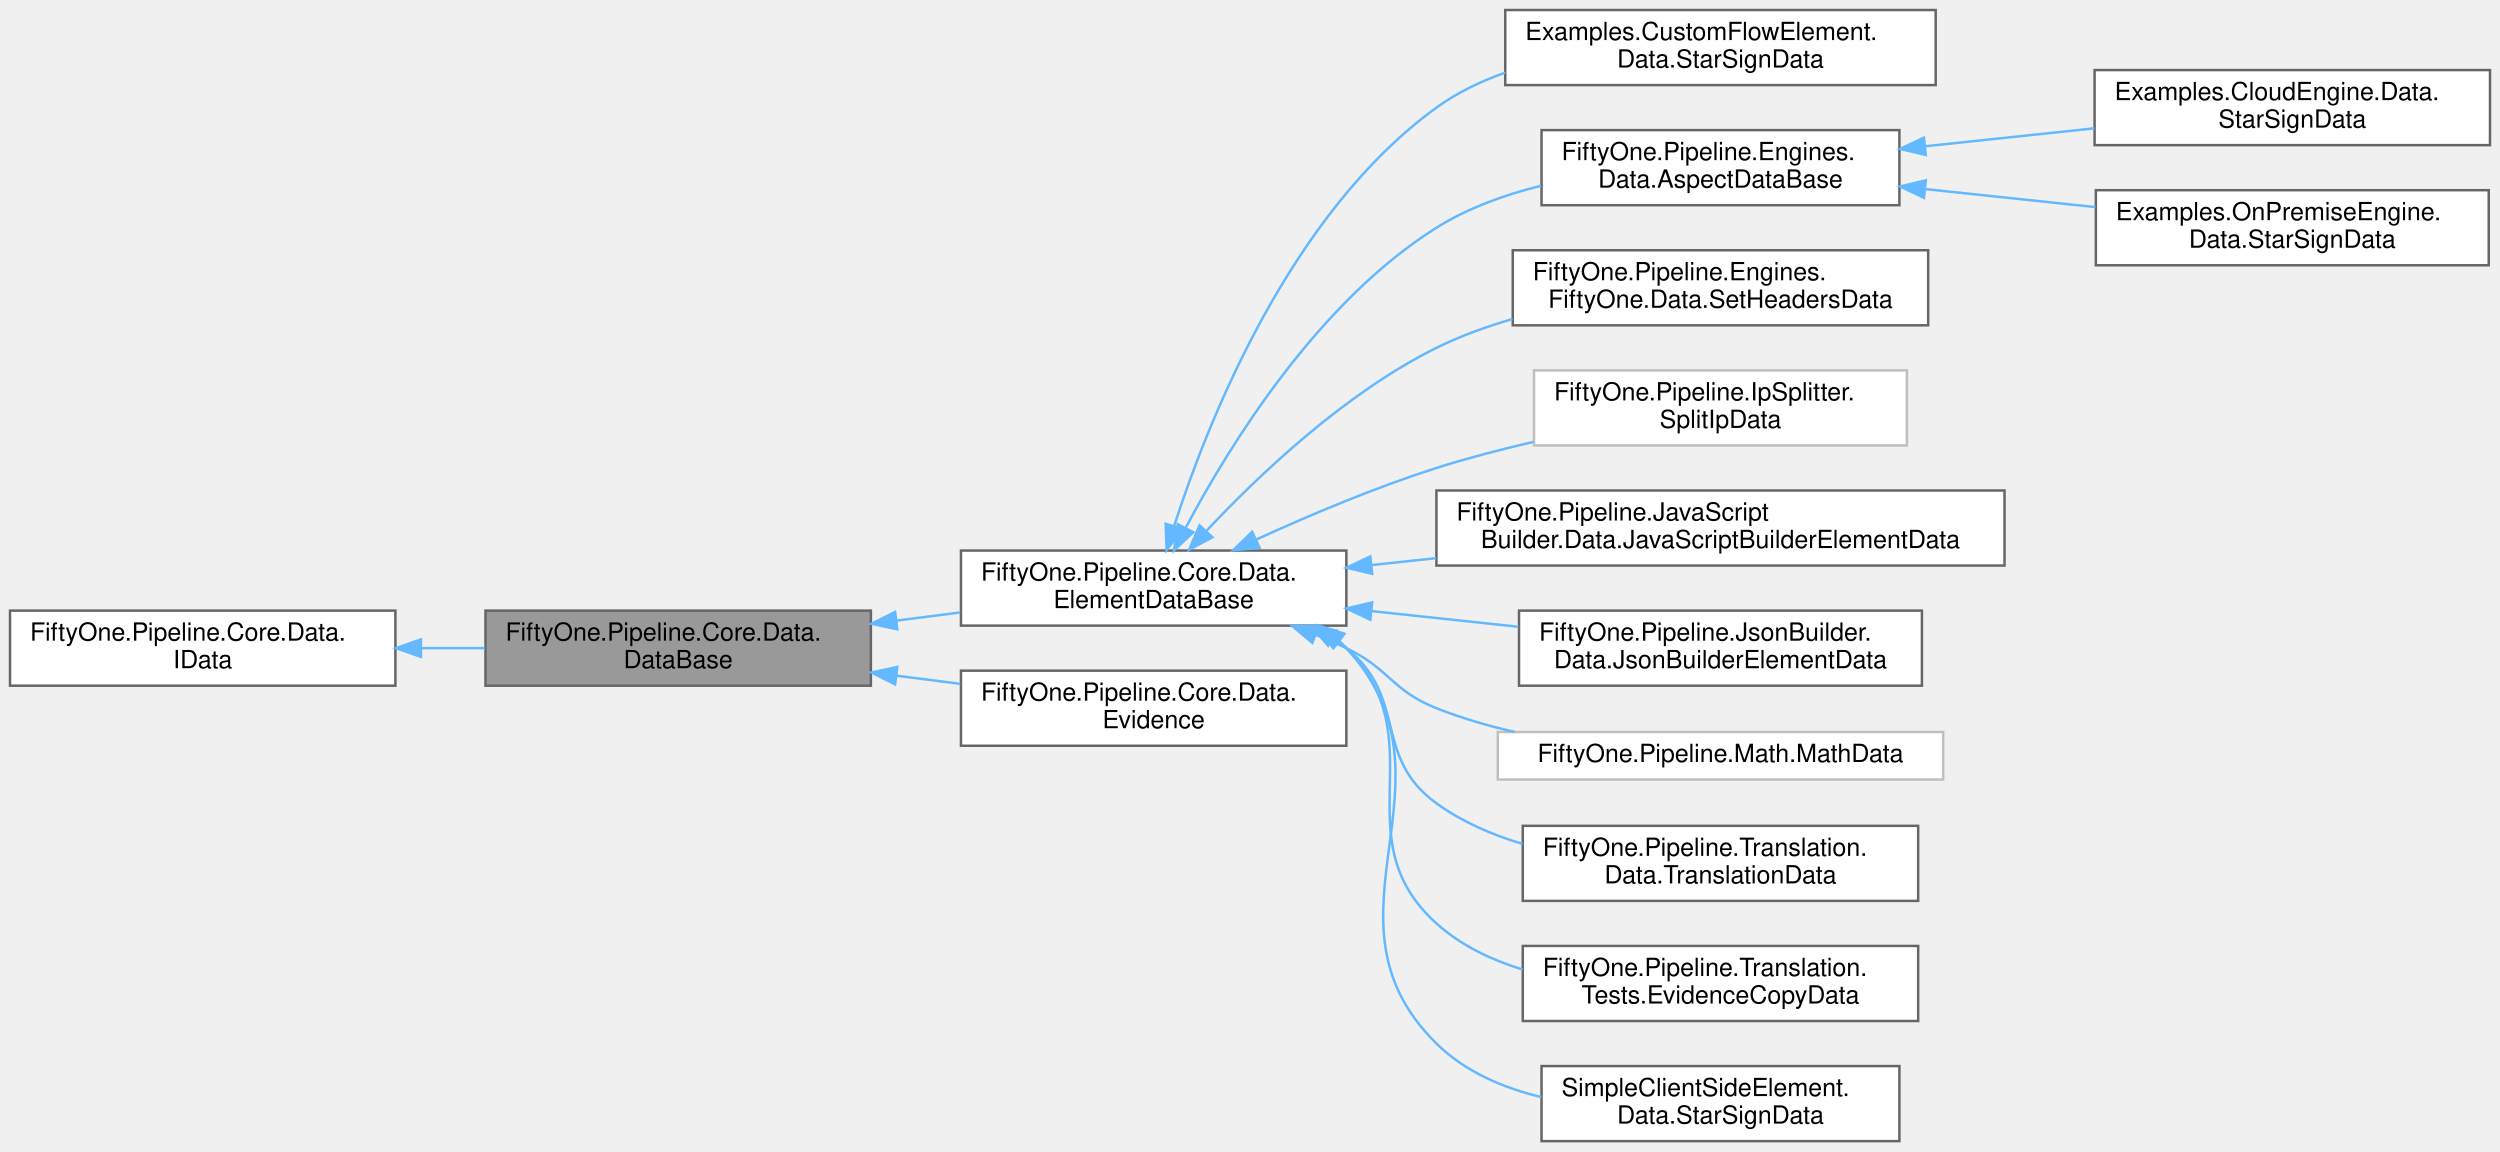
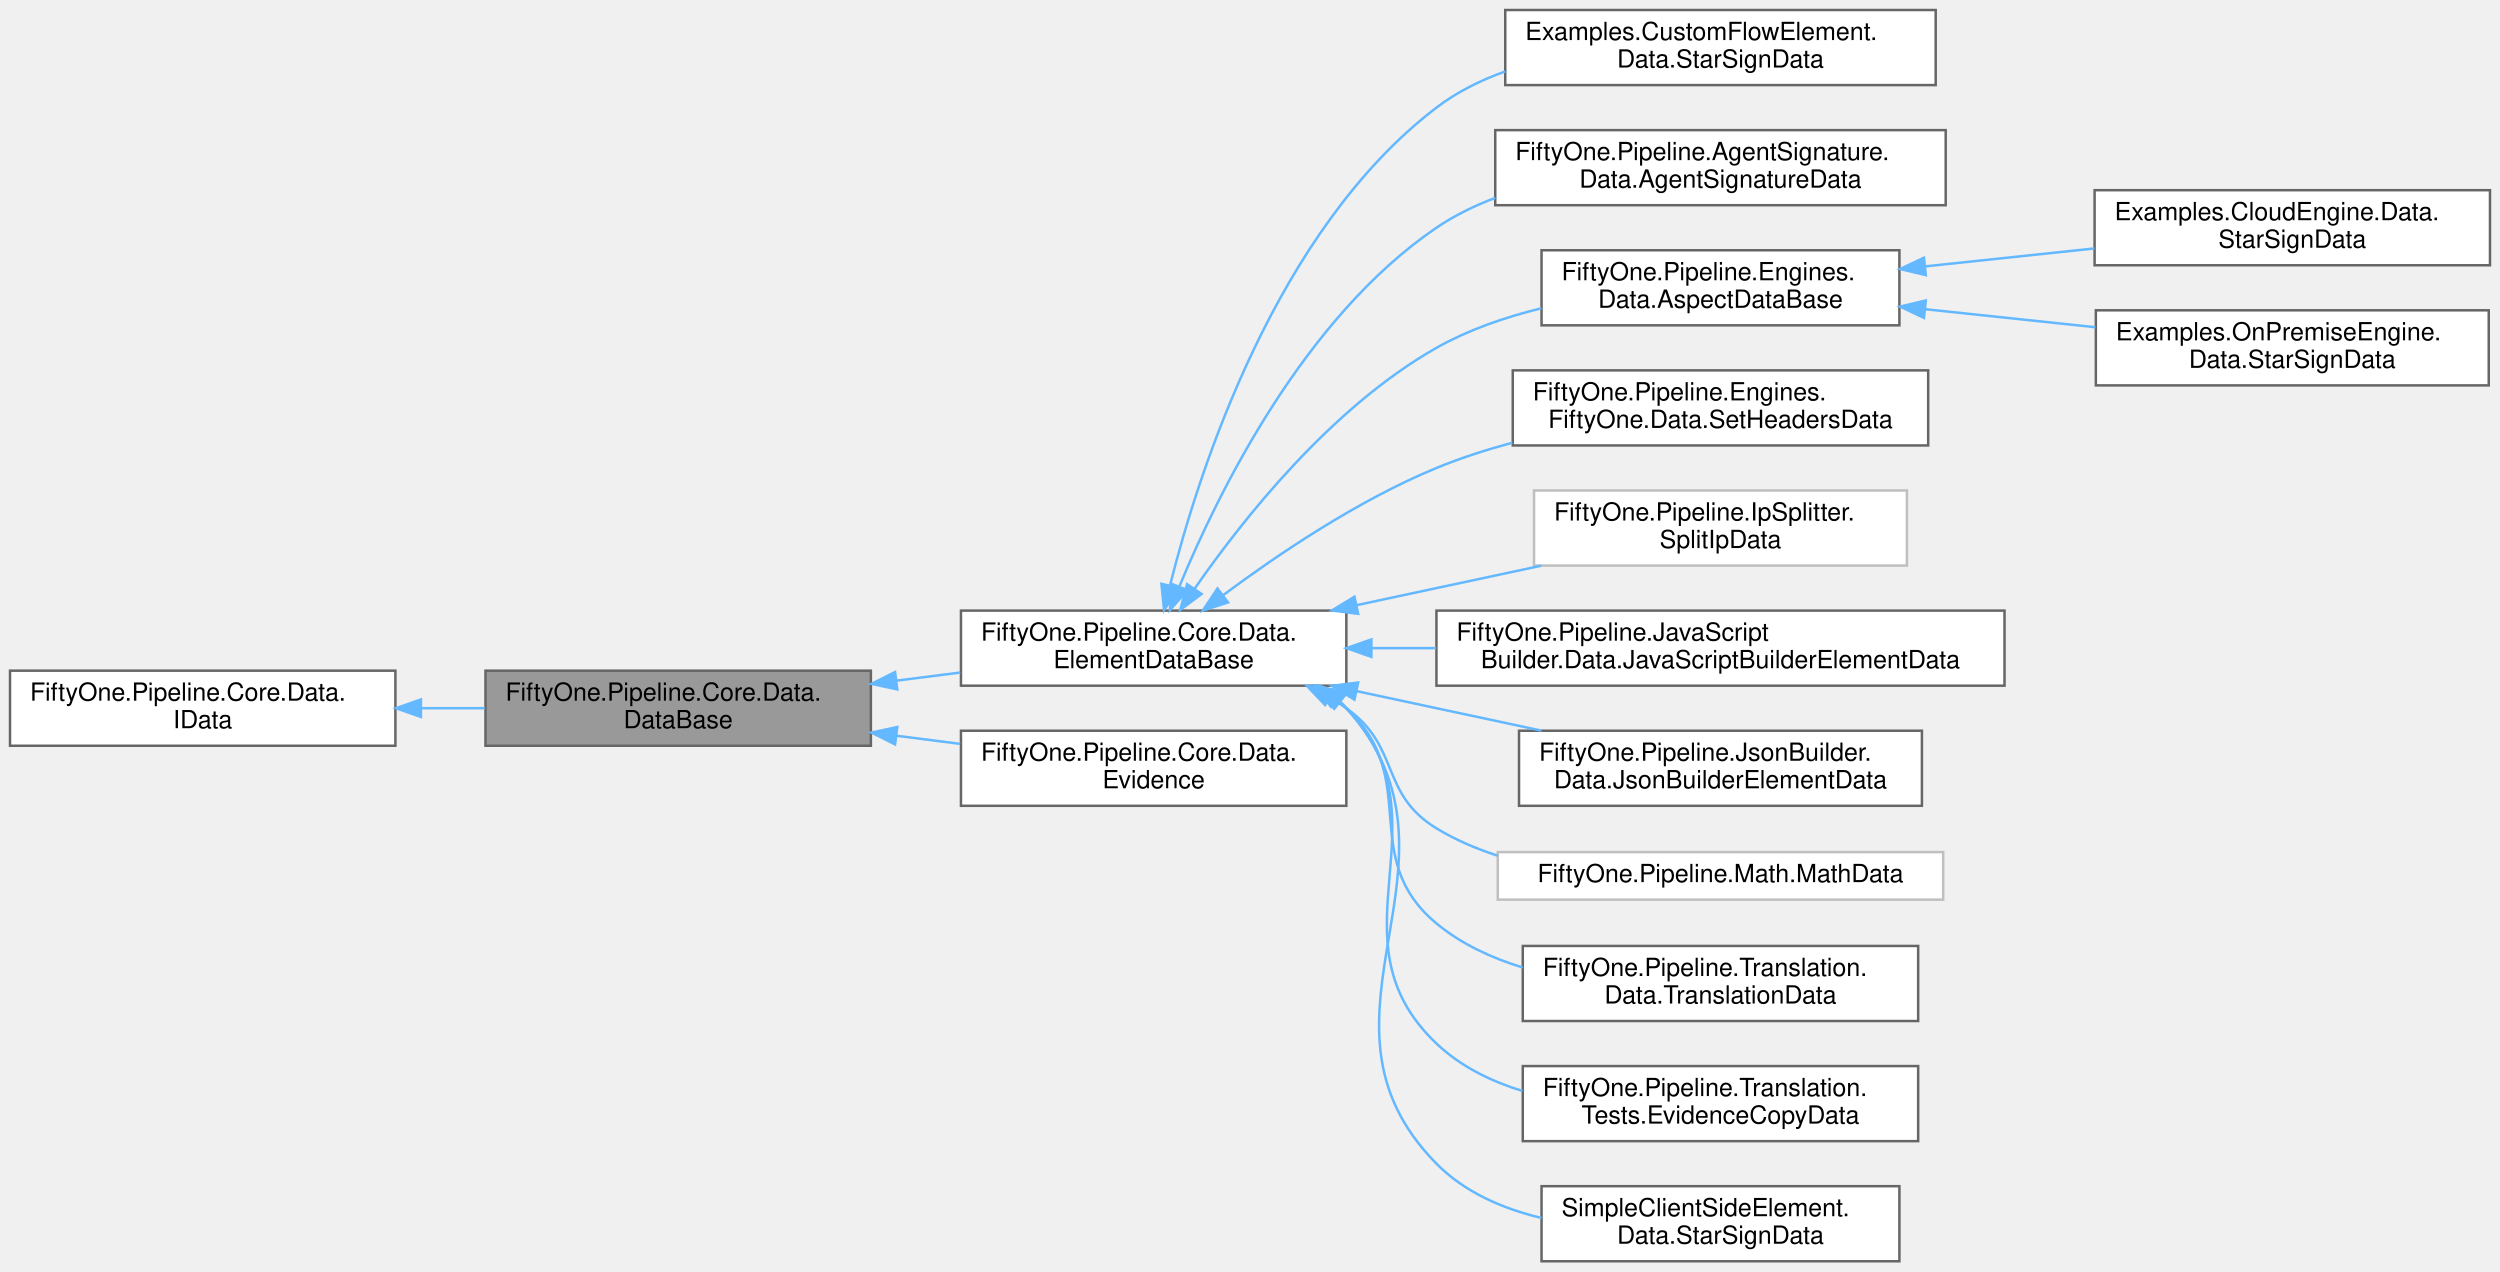
- <svg xmlns="http://www.w3.org/2000/svg" xmlns:xlink="http://www.w3.org/1999/xlink" width="999pt" height="460pt" viewBox="0.00 0.00 999.00 460.00">
-   <g id="graph0" class="graph" transform="scale(1 1) rotate(0) translate(4 456)">
+ <svg xmlns="http://www.w3.org/2000/svg" xmlns:xlink="http://www.w3.org/1999/xlink" width="999pt" height="508pt" viewBox="0.00 0.00 999.00 508.00">
+   <g id="graph0" class="graph" transform="scale(1 1) rotate(0) translate(4 504)">
    <g id="Node000001" class="node">
      <g id="a_Node000001">
        <a xlink:title="This class stores data values as key/value pairs where the key is a string and the value can be any t...">
-           <polygon fill="#999999" stroke="#666666" points="344,-212 190,-212 190,-182 344,-182 344,-212" />
-           <text text-anchor="start" x="198" y="-200" font-family="Helvetica,sans-Serif" font-size="10.00">FiftyOne.Pipeline.Core.Data.</text>
-           <text text-anchor="middle" x="267" y="-189" font-family="Helvetica,sans-Serif" font-size="10.00">DataBase</text>
+           <polygon fill="#999999" stroke="#666666" points="344,-236 190,-236 190,-206 344,-206 344,-236" />
+           <text text-anchor="start" x="198" y="-224" font-family="Helvetica,sans-Serif" font-size="10.00">FiftyOne.Pipeline.Core.Data.</text>
+           <text text-anchor="middle" x="267" y="-213" font-family="Helvetica,sans-Serif" font-size="10.00">DataBase</text>
        </a>
      </g>
    </g>
    <g id="Node000003" class="node">
      <g id="a_Node000003">
        <a xlink:href="class_fifty_one_1_1_pipeline_1_1_core_1_1_data_1_1_element_data_base.html" target="_top" xlink:title="This class stores property values that have been determined by a specific FlowElement based on the su...">
-           <polygon fill="white" stroke="#666666" points="534,-236 380,-236 380,-206 534,-206 534,-236" />
-           <text text-anchor="start" x="388" y="-224" font-family="Helvetica,sans-Serif" font-size="10.00">FiftyOne.Pipeline.Core.Data.</text>
-           <text text-anchor="middle" x="457" y="-213" font-family="Helvetica,sans-Serif" font-size="10.00">ElementDataBase</text>
+           <polygon fill="white" stroke="#666666" points="534,-260 380,-260 380,-230 534,-230 534,-260" />
+           <text text-anchor="start" x="388" y="-248" font-family="Helvetica,sans-Serif" font-size="10.00">FiftyOne.Pipeline.Core.Data.</text>
+           <text text-anchor="middle" x="457" y="-237" font-family="Helvetica,sans-Serif" font-size="10.00">ElementDataBase</text>
        </a>
      </g>
    </g>
    <g id="edge2_Node000001_Node000003" class="edge">
      <g id="a_edge2_Node000001_Node000003">
        <a xlink:title=" ">
-           <path fill="none" stroke="#63b8ff" d="M354.15,-208C362.67,-209.09 371.28,-210.18 379.7,-211.26" />
-           <polygon fill="#63b8ff" stroke="#63b8ff" points="354.56,-204.52 344.2,-206.73 353.67,-211.47 354.56,-204.52" />
-         </a>
-       </g>
-     </g>
-     <g id="Node000016" class="node">
-       <g id="a_Node000016">
+           <path fill="none" stroke="#63b8ff" d="M354.15,-232C362.67,-233.09 371.28,-234.18 379.7,-235.26" />
+           <polygon fill="#63b8ff" stroke="#63b8ff" points="354.56,-228.52 344.2,-230.73 353.67,-235.47 354.56,-228.52" />
+         </a>
+       </g>
+     </g>
+     <g id="Node000017" class="node">
+       <g id="a_Node000017">
        <a xlink:href="class_fifty_one_1_1_pipeline_1_1_core_1_1_data_1_1_evidence.html" target="_top" xlink:title="This class contains the evidence that is passed in to a Pipeline as part of a FlowData object See the...">
-           <polygon fill="white" stroke="#666666" points="534,-188 380,-188 380,-158 534,-158 534,-188" />
-           <text text-anchor="start" x="388" y="-176" font-family="Helvetica,sans-Serif" font-size="10.00">FiftyOne.Pipeline.Core.Data.</text>
-           <text text-anchor="middle" x="457" y="-165" font-family="Helvetica,sans-Serif" font-size="10.00">Evidence</text>
-         </a>
-       </g>
-     </g>
-     <g id="edge15_Node000001_Node000016" class="edge">
-       <g id="a_edge15_Node000001_Node000016">
-         <a xlink:title=" ">
-           <path fill="none" stroke="#63b8ff" d="M354.15,-186C362.67,-184.91 371.28,-183.82 379.7,-182.74" />
-           <polygon fill="#63b8ff" stroke="#63b8ff" points="353.67,-182.53 344.2,-187.27 354.56,-189.48 353.67,-182.53" />
+           <polygon fill="white" stroke="#666666" points="534,-212 380,-212 380,-182 534,-182 534,-212" />
+           <text text-anchor="start" x="388" y="-200" font-family="Helvetica,sans-Serif" font-size="10.00">FiftyOne.Pipeline.Core.Data.</text>
+           <text text-anchor="middle" x="457" y="-189" font-family="Helvetica,sans-Serif" font-size="10.00">Evidence</text>
+         </a>
+       </g>
+     </g>
+     <g id="edge16_Node000001_Node000017" class="edge">
+       <g id="a_edge16_Node000001_Node000017">
+         <a xlink:title=" ">
+           <path fill="none" stroke="#63b8ff" d="M354.15,-210C362.67,-208.91 371.28,-207.82 379.7,-206.74" />
+           <polygon fill="#63b8ff" stroke="#63b8ff" points="353.67,-206.53 344.2,-211.27 354.56,-213.48 353.67,-206.53" />
        </a>
      </g>
    </g>
    <g id="Node000002" class="node">
      <g id="a_Node000002">
        <a xlink:href="interface_fifty_one_1_1_pipeline_1_1_core_1_1_data_1_1_i_data.html" target="_top" xlink:title="Represents property values.">
-           <polygon fill="white" stroke="#666666" points="154,-212 0,-212 0,-182 154,-182 154,-212" />
-           <text text-anchor="start" x="8" y="-200" font-family="Helvetica,sans-Serif" font-size="10.00">FiftyOne.Pipeline.Core.Data.</text>
-           <text text-anchor="middle" x="77" y="-189" font-family="Helvetica,sans-Serif" font-size="10.00">IData</text>
+           <polygon fill="white" stroke="#666666" points="154,-236 0,-236 0,-206 154,-206 154,-236" />
+           <text text-anchor="start" x="8" y="-224" font-family="Helvetica,sans-Serif" font-size="10.00">FiftyOne.Pipeline.Core.Data.</text>
+           <text text-anchor="middle" x="77" y="-213" font-family="Helvetica,sans-Serif" font-size="10.00">IData</text>
        </a>
      </g>
    </g>
    <g id="edge1_Node000001_Node000002" class="edge">
      <g id="a_edge1_Node000001_Node000002">
        <a xlink:title=" ">
-           <path fill="none" stroke="#63b8ff" d="M164.42,-197C172.86,-197 181.37,-197 189.7,-197" />
-           <polygon fill="#63b8ff" stroke="#63b8ff" points="164.2,-193.5 154.2,-197 164.2,-200.5 164.2,-193.5" />
+           <path fill="none" stroke="#63b8ff" d="M164.42,-221C172.86,-221 181.37,-221 189.7,-221" />
+           <polygon fill="#63b8ff" stroke="#63b8ff" points="164.2,-217.5 154.2,-221 164.2,-224.5 164.2,-217.5" />
        </a>
      </g>
    </g>
    <g id="Node000004" class="node">
      <g id="a_Node000004">
        <a xlink:title=" ">
-           <polygon fill="white" stroke="#666666" points="769.5,-452 597.5,-452 597.5,-422 769.5,-422 769.5,-452" />
-           <text text-anchor="start" x="605.5" y="-440" font-family="Helvetica,sans-Serif" font-size="10.00">Examples.CustomFlowElement.</text>
-           <text text-anchor="middle" x="683.5" y="-429" font-family="Helvetica,sans-Serif" font-size="10.00">Data.StarSignData</text>
+           <polygon fill="white" stroke="#666666" points="769.5,-500 597.5,-500 597.5,-470 769.5,-470 769.5,-500" />
+           <text text-anchor="start" x="605.5" y="-488" font-family="Helvetica,sans-Serif" font-size="10.00">Examples.CustomFlowElement.</text>
+           <text text-anchor="middle" x="683.5" y="-477" font-family="Helvetica,sans-Serif" font-size="10.00">Data.StarSignData</text>
        </a>
      </g>
    </g>
    <g id="edge3_Node000003_Node000004" class="edge">
      <g id="a_edge3_Node000003_Node000004">
        <a xlink:title=" ">
-           <path fill="none" stroke="#63b8ff" d="M465.15,-245.7C478.51,-287.21 511.35,-370.56 570,-413 578.25,-418.97 587.68,-423.52 597.49,-426.97" />
-           <polygon fill="#63b8ff" stroke="#63b8ff" points="468.48,-244.62 462.17,-236.1 461.8,-246.69 468.48,-244.62" />
+           <path fill="none" stroke="#63b8ff" d="M463.55,-270.12C475.01,-315.75 505.78,-412.04 570,-461 578.18,-467.24 587.62,-471.93 597.49,-475.46" />
+           <polygon fill="#63b8ff" stroke="#63b8ff" points="466.9,-269.08 461.16,-260.17 460.1,-270.71 466.9,-269.08" />
        </a>
      </g>
    </g>
    <g id="Node000005" class="node">
      <g id="a_Node000005">
+         <a xlink:href="class_fifty_one_1_1_pipeline_1_1_agent_signature_1_1_data_1_1_agent_signature_data.html" target="_top" xlink:title="What the agent signature element found out about the signature an automated agent sent with its reque...">
+           <polygon fill="white" stroke="#666666" points="773.5,-452 593.5,-452 593.5,-422 773.5,-422 773.5,-452" />
+           <text text-anchor="start" x="601.5" y="-440" font-family="Helvetica,sans-Serif" font-size="10.00">FiftyOne.Pipeline.AgentSignature.</text>
+           <text text-anchor="middle" x="683.5" y="-429" font-family="Helvetica,sans-Serif" font-size="10.00">Data.AgentSignatureData</text>
+         </a>
+       </g>
+     </g>
+     <g id="edge4_Node000003_Node000005" class="edge">
+       <g id="a_edge4_Node000003_Node000005">
+         <a xlink:title=" ">
+           <path fill="none" stroke="#63b8ff" d="M467.34,-269.8C482.74,-307.1 517.12,-377.09 570,-413 577.19,-417.88 585.18,-421.79 593.5,-424.93" />
+           <polygon fill="#63b8ff" stroke="#63b8ff" points="470.47,-268.18 463.5,-260.2 463.97,-270.78 470.47,-268.18" />
+         </a>
+       </g>
+     </g>
+     <g id="Node000006" class="node">
+       <g id="a_Node000006">
        <a xlink:href="class_fifty_one_1_1_pipeline_1_1_engines_1_1_data_1_1_aspect_data_base.html" target="_top" xlink:title="Base class for element data instances that are generated by an IAspectEngine.">
          <polygon fill="white" stroke="#666666" points="755,-404 612,-404 612,-374 755,-374 755,-404" />
          <text text-anchor="start" x="620" y="-392" font-family="Helvetica,sans-Serif" font-size="10.00">FiftyOne.Pipeline.Engines.</text>
          <text text-anchor="middle" x="683.5" y="-381" font-family="Helvetica,sans-Serif" font-size="10.00">Data.AspectDataBase</text>
        </a>
      </g>
    </g>
-     <g id="edge4_Node000003_Node000005" class="edge">
-       <g id="a_edge4_Node000003_Node000005">
-         <a xlink:title=" ">
-           <path fill="none" stroke="#63b8ff" d="M469.93,-245.32C487.26,-277.97 522.58,-335.27 570,-365 582.52,-372.85 597.2,-378.17 611.75,-381.76" />
-           <polygon fill="#63b8ff" stroke="#63b8ff" points="472.83,-243.32 465.13,-236.04 466.61,-246.54 472.83,-243.32" />
-         </a>
-       </g>
-     </g>
-     <g id="Node000008" class="node">
-       <g id="a_Node000008">
+     <g id="edge5_Node000003_Node000006" class="edge">
+       <g id="a_edge5_Node000003_Node000006">
+         <a xlink:title=" ">
+           <path fill="none" stroke="#63b8ff" d="M473.27,-268.62C492.43,-296.24 527.93,-341.19 570,-365 582.77,-372.23 597.49,-377.29 611.97,-380.82" />
+           <polygon fill="#63b8ff" stroke="#63b8ff" points="476.15,-266.63 467.64,-260.32 470.36,-270.56 476.15,-266.63" />
+         </a>
+       </g>
+     </g>
+     <g id="Node000009" class="node">
+       <g id="a_Node000009">
        <a xlink:href="class_fifty_one_1_1_pipeline_1_1_engines_1_1_fifty_one_1_1_data_1_1_set_headers_data.html" target="_top" xlink:title="Element data instance for SetHeadersElement See the Specification.">
          <polygon fill="white" stroke="#666666" points="766.5,-356 600.5,-356 600.5,-326 766.5,-326 766.5,-356" />
          <text text-anchor="start" x="608.5" y="-344" font-family="Helvetica,sans-Serif" font-size="10.00">FiftyOne.Pipeline.Engines.</text>
          <text text-anchor="middle" x="683.5" y="-333" font-family="Helvetica,sans-Serif" font-size="10.00">FiftyOne.Data.SetHeadersData</text>
        </a>
      </g>
    </g>
-     <g id="edge7_Node000003_Node000008" class="edge">
-       <g id="a_edge7_Node000003_Node000008">
-         <a xlink:title=" ">
-           <path fill="none" stroke="#63b8ff" d="M478.17,-243.95C498.95,-266.11 533.41,-298.9 570,-317 579.49,-321.69 589.87,-325.47 600.37,-328.51" />
-           <polygon fill="#63b8ff" stroke="#63b8ff" points="480.49,-241.31 471.15,-236.31 475.34,-246.05 480.49,-241.31" />
-         </a>
-       </g>
-     </g>
-     <g id="Node000009" class="node">
-       <g id="a_Node000009">
+     <g id="edge8_Node000003_Node000009" class="edge">
+       <g id="a_edge8_Node000003_Node000009">
+         <a xlink:title=" ">
+           <path fill="none" stroke="#63b8ff" d="M484.74,-266.15C506.51,-282.37 538.68,-304.1 570,-317 579.6,-320.96 589.94,-324.29 600.33,-327.1" />
+           <polygon fill="#63b8ff" stroke="#63b8ff" points="486.72,-263.27 476.64,-260.02 482.5,-268.85 486.72,-263.27" />
+         </a>
+       </g>
+     </g>
+     <g id="Node000010" class="node">
+       <g id="a_Node000010">
        <a xlink:href="class_fifty_one_1_1_pipeline_1_1_ip_splitter_1_1_split_ip_data.html" target="_top" xlink:title=" ">
          <polygon fill="white" stroke="#bfbfbf" points="758,-308 609,-308 609,-278 758,-278 758,-308" />
          <text text-anchor="start" x="617" y="-296" font-family="Helvetica,sans-Serif" font-size="10.00">FiftyOne.Pipeline.IpSplitter.</text>
          <text text-anchor="middle" x="683.5" y="-285" font-family="Helvetica,sans-Serif" font-size="10.00">SplitIpData</text>
        </a>
      </g>
    </g>
-     <g id="edge8_Node000003_Node000009" class="edge">
-       <g id="a_edge8_Node000003_Node000009">
-         <a xlink:title=" ">
-           <path fill="none" stroke="#63b8ff" d="M498.02,-240.41C519.07,-250.03 545.52,-261.23 570,-269 582.37,-272.93 595.71,-276.41 608.74,-279.42" />
-           <polygon fill="#63b8ff" stroke="#63b8ff" points="499.31,-237.14 488.76,-236.11 496.36,-243.49 499.31,-237.14" />
-         </a>
-       </g>
-     </g>
-     <g id="Node000010" class="node">
-       <g id="a_Node000010">
+     <g id="edge9_Node000003_Node000010" class="edge">
+       <g id="a_edge9_Node000003_Node000010">
+         <a xlink:title=" ">
+           <path fill="none" stroke="#63b8ff" d="M538.02,-262.16C548.77,-264.46 559.65,-266.79 570,-269 583.57,-271.9 598.07,-275 611.98,-277.97" />
+           <polygon fill="#63b8ff" stroke="#63b8ff" points="538.71,-258.72 528.2,-260.05 537.24,-265.57 538.71,-258.72" />
+         </a>
+       </g>
+     </g>
+     <g id="Node000011" class="node">
+       <g id="a_Node000011">
        <a xlink:href="class_fifty_one_1_1_pipeline_1_1_java_script_builder_1_1_data_1_1_java_script_builder_element_data.html" target="_top" xlink:title="The IElementData class for JavaScriptBuilderElement.">
          <polygon fill="white" stroke="#666666" points="797,-260 570,-260 570,-230 797,-230 797,-260" />
          <text text-anchor="start" x="578" y="-248" font-family="Helvetica,sans-Serif" font-size="10.00">FiftyOne.Pipeline.JavaScript</text>
          <text text-anchor="middle" x="683.5" y="-237" font-family="Helvetica,sans-Serif" font-size="10.00">Builder.Data.JavaScriptBuilderElementData</text>
        </a>
      </g>
    </g>
-     <g id="edge9_Node000003_Node000010" class="edge">
-       <g id="a_edge9_Node000003_Node000010">
-         <a xlink:title=" ">
-           <path fill="none" stroke="#63b8ff" d="M544.17,-230.21C552.61,-231.11 561.25,-232.04 569.89,-232.96" />
-           <polygon fill="#63b8ff" stroke="#63b8ff" points="544.32,-226.71 534.01,-229.13 543.58,-233.67 544.32,-226.71" />
-         </a>
-       </g>
-     </g>
-     <g id="Node000011" class="node">
-       <g id="a_Node000011">
+     <g id="edge10_Node000003_Node000011" class="edge">
+       <g id="a_edge10_Node000003_Node000011">
+         <a xlink:title=" ">
+           <path fill="none" stroke="#63b8ff" d="M544.17,-245C552.61,-245 561.25,-245 569.89,-245" />
+           <polygon fill="#63b8ff" stroke="#63b8ff" points="544.01,-241.5 534.01,-245 544.01,-248.5 544.01,-241.5" />
+         </a>
+       </g>
+     </g>
+     <g id="Node000012" class="node">
+       <g id="a_Node000012">
        <a xlink:href="class_fifty_one_1_1_pipeline_1_1_json_builder_1_1_data_1_1_json_builder_element_data.html" target="_top" xlink:title="JsonBuilderElement data class.">
          <polygon fill="white" stroke="#666666" points="764,-212 603,-212 603,-182 764,-182 764,-212" />
          <text text-anchor="start" x="611" y="-200" font-family="Helvetica,sans-Serif" font-size="10.00">FiftyOne.Pipeline.JsonBuilder.</text>
          <text text-anchor="middle" x="683.5" y="-189" font-family="Helvetica,sans-Serif" font-size="10.00">Data.JsonBuilderElementData</text>
        </a>
      </g>
    </g>
-     <g id="edge10_Node000003_Node000011" class="edge">
-       <g id="a_edge10_Node000003_Node000011">
-         <a xlink:title=" ">
-           <path fill="none" stroke="#63b8ff" d="M543.99,-211.81C563.29,-209.74 583.7,-207.56 602.74,-205.53" />
-           <polygon fill="#63b8ff" stroke="#63b8ff" points="543.58,-208.33 534.01,-212.87 544.32,-215.29 543.58,-208.33" />
-         </a>
-       </g>
-     </g>
-     <g id="Node000012" class="node">
-       <g id="a_Node000012">
+     <g id="edge11_Node000003_Node000012" class="edge">
+       <g id="a_edge11_Node000003_Node000012">
+         <a xlink:title=" ">
+           <path fill="none" stroke="#63b8ff" d="M538.02,-227.84C548.77,-225.54 559.65,-223.21 570,-221 583.57,-218.1 598.07,-215 611.98,-212.03" />
+           <polygon fill="#63b8ff" stroke="#63b8ff" points="537.24,-224.43 528.2,-229.95 538.71,-231.28 537.24,-224.43" />
+         </a>
+       </g>
+     </g>
+     <g id="Node000013" class="node">
+       <g id="a_Node000013">
        <a xlink:href="class_fifty_one_1_1_pipeline_1_1_math_1_1_math_data.html" target="_top" xlink:title=" ">
          <polygon fill="white" stroke="#bfbfbf" points="772.5,-163.5 594.5,-163.5 594.5,-144.5 772.5,-144.5 772.5,-163.5" />
          <text text-anchor="middle" x="683.5" y="-151.5" font-family="Helvetica,sans-Serif" font-size="10.00">FiftyOne.Pipeline.Math.MathData</text>
        </a>
      </g>
    </g>
-     <g id="edge11_Node000003_Node000012" class="edge">
-       <g id="a_edge11_Node000003_Node000012">
-         <a xlink:title=" ">
-           <path fill="none" stroke="#63b8ff" d="M521.99,-202.26C526.1,-200.6 530.14,-198.85 534,-197 551.34,-188.69 552.13,-180.09 570,-173 579.85,-169.09 590.5,-165.99 601.18,-163.52" />
-           <polygon fill="#63b8ff" stroke="#63b8ff" points="520.4,-199.11 512.29,-205.93 522.88,-205.66 520.4,-199.11" />
-         </a>
-       </g>
-     </g>
-     <g id="Node000013" class="node">
-       <g id="a_Node000013">
+     <g id="edge12_Node000003_Node000013" class="edge">
+       <g id="a_edge12_Node000003_Node000013">
+         <a xlink:title=" ">
+           <path fill="none" stroke="#63b8ff" d="M527.36,-225.25C529.65,-223.92 531.88,-222.51 534,-221 555.76,-205.58 547.23,-186.88 570,-173 577.53,-168.41 585.84,-164.85 594.43,-162.08" />
+           <polygon fill="#63b8ff" stroke="#63b8ff" points="525.5,-222.27 518.21,-229.95 528.7,-228.49 525.5,-222.27" />
+         </a>
+       </g>
+     </g>
+     <g id="Node000014" class="node">
+       <g id="a_Node000014">
        <a xlink:href="class_fifty_one_1_1_pipeline_1_1_translation_1_1_data_1_1_translation_data.html" target="_top" xlink:title="Data object populated by FlowElements.TranslationEngine.">
          <polygon fill="white" stroke="#666666" points="762.5,-126 604.5,-126 604.5,-96 762.5,-96 762.5,-126" />
          <text text-anchor="start" x="612.5" y="-114" font-family="Helvetica,sans-Serif" font-size="10.00">FiftyOne.Pipeline.Translation.</text>
          <text text-anchor="middle" x="683.5" y="-103" font-family="Helvetica,sans-Serif" font-size="10.00">Data.TranslationData</text>
        </a>
      </g>
    </g>
-     <g id="edge12_Node000003_Node000013" class="edge">
-       <g id="a_edge12_Node000003_Node000013">
-         <a xlink:title=" ">
-           <path fill="none" stroke="#63b8ff" d="M528.5,-200.98C530.41,-199.73 532.25,-198.41 534,-197 558.87,-177.08 544.21,-153.71 570,-135 580.19,-127.61 592.17,-122.41 604.45,-118.76" />
-           <polygon fill="#63b8ff" stroke="#63b8ff" points="526.73,-197.96 519.79,-205.96 530.2,-204.03 526.73,-197.96" />
-         </a>
-       </g>
-     </g>
-     <g id="Node000014" class="node">
-       <g id="a_Node000014">
+     <g id="edge13_Node000003_Node000014" class="edge">
+       <g id="a_edge13_Node000003_Node000014">
+         <a xlink:title=" ">
+           <path fill="none" stroke="#63b8ff" d="M529.94,-224.39C531.34,-223.31 532.7,-222.19 534,-221 564.6,-193.06 538.1,-161.45 570,-135 579.92,-126.78 591.98,-121.18 604.47,-117.39" />
+           <polygon fill="#63b8ff" stroke="#63b8ff" points="527.87,-221.55 521.4,-229.94 531.69,-227.42 527.87,-221.55" />
+         </a>
+       </g>
+     </g>
+     <g id="Node000015" class="node">
+       <g id="a_Node000015">
        <a xlink:href="class_fifty_one_1_1_pipeline_1_1_translation_1_1_tests_1_1_evidence_copy_data.html" target="_top" xlink:title="Data type for the EvidenceCopyElement.">
          <polygon fill="white" stroke="#666666" points="762.5,-78 604.5,-78 604.5,-48 762.5,-48 762.5,-78" />
          <text text-anchor="start" x="612.5" y="-66" font-family="Helvetica,sans-Serif" font-size="10.00">FiftyOne.Pipeline.Translation.</text>
          <text text-anchor="middle" x="683.5" y="-55" font-family="Helvetica,sans-Serif" font-size="10.00">Tests.EvidenceCopyData</text>
        </a>
      </g>
    </g>
-     <g id="edge13_Node000003_Node000014" class="edge">
-       <g id="a_edge13_Node000003_Node000014">
-         <a xlink:title=" ">
-           <path fill="none" stroke="#63b8ff" d="M530.64,-200.05C531.8,-199.08 532.92,-198.06 534,-197 570.56,-160.82 531.75,-121.39 570,-87 579.73,-78.25 591.84,-72.41 604.48,-68.56" />
-           <polygon fill="#63b8ff" stroke="#63b8ff" points="528.59,-197.22 522.43,-205.84 532.62,-202.94 528.59,-197.22" />
-         </a>
-       </g>
-     </g>
-     <g id="Node000015" class="node">
-       <g id="a_Node000015">
+     <g id="edge14_Node000003_Node000015" class="edge">
+       <g id="a_edge14_Node000003_Node000015">
+         <a xlink:title=" ">
+           <path fill="none" stroke="#63b8ff" d="M531.15,-223.75C532.13,-222.87 533.08,-221.96 534,-221 576.65,-176.46 525.27,-129.45 570,-87 579.56,-77.93 591.67,-71.94 604.38,-68.04" />
+           <polygon fill="#63b8ff" stroke="#63b8ff" points="528.93,-221.04 522.99,-229.82 533.11,-226.66 528.93,-221.04" />
+         </a>
+       </g>
+     </g>
+     <g id="Node000016" class="node">
+       <g id="a_Node000016">
        <a xlink:title=" ">
          <polygon fill="white" stroke="#666666" points="755,-30 612,-30 612,0 755,0 755,-30" />
          <text text-anchor="start" x="620" y="-18" font-family="Helvetica,sans-Serif" font-size="10.00">SimpleClientSideElement.</text>
          <text text-anchor="middle" x="683.5" y="-7" font-family="Helvetica,sans-Serif" font-size="10.00">Data.StarSignData</text>
        </a>
      </g>
    </g>
-     <g id="edge14_Node000003_Node000015" class="edge">
-       <g id="a_edge14_Node000003_Node000015">
-         <a xlink:title=" ">
-           <path fill="none" stroke="#63b8ff" d="M531.2,-199.8C532.17,-198.91 533.1,-197.97 534,-197 582.8,-144.03 518.72,-89.57 570,-39 581.3,-27.85 596.44,-21.31 611.93,-17.6" />
-           <polygon fill="#63b8ff" stroke="#63b8ff" points="528.96,-197.11 523.14,-205.96 533.21,-202.67 528.96,-197.11" />
-         </a>
-       </g>
-     </g>
-     <g id="Node000006" class="node">
-       <g id="a_Node000006">
+     <g id="edge15_Node000003_Node000016" class="edge">
+       <g id="a_edge15_Node000003_Node000016">
+         <a xlink:title=" ">
+           <path fill="none" stroke="#63b8ff" d="M531.63,-223.46C532.45,-222.67 533.24,-221.85 534,-221 588.99,-159.56 512.13,-97.74 570,-39 581.21,-27.62 596.4,-21.01 611.99,-17.3" />
+           <polygon fill="#63b8ff" stroke="#63b8ff" points="529.26,-220.88 523.6,-229.84 533.61,-226.36 529.26,-220.88" />
+         </a>
+       </g>
+     </g>
+     <g id="Node000007" class="node">
+       <g id="a_Node000007">
        <a xlink:title=" ">
          <polygon fill="white" stroke="#666666" points="991,-428 833,-428 833,-398 991,-398 991,-428" />
          <text text-anchor="start" x="841" y="-416" font-family="Helvetica,sans-Serif" font-size="10.00">Examples.CloudEngine.Data.</text>
          <text text-anchor="middle" x="912" y="-405" font-family="Helvetica,sans-Serif" font-size="10.00">StarSignData</text>
        </a>
      </g>
    </g>
-     <g id="edge5_Node000005_Node000006" class="edge">
-       <g id="a_edge5_Node000005_Node000006">
+     <g id="edge6_Node000006_Node000007" class="edge">
+       <g id="a_edge6_Node000006_Node000007">
        <a xlink:title=" ">
          <path fill="none" stroke="#63b8ff" d="M765.21,-397.55C787.24,-399.89 811.06,-402.41 832.93,-404.73" />
          <polygon fill="#63b8ff" stroke="#63b8ff" points="765.55,-394.07 755.23,-396.5 764.81,-401.03 765.55,-394.07" />
        </a>
      </g>
    </g>
-     <g id="Node000007" class="node">
-       <g id="a_Node000007">
+     <g id="Node000008" class="node">
+       <g id="a_Node000008">
        <a xlink:title=" ">
          <polygon fill="white" stroke="#666666" points="990.5,-380 833.5,-380 833.5,-350 990.5,-350 990.5,-380" />
          <text text-anchor="start" x="841.5" y="-368" font-family="Helvetica,sans-Serif" font-size="10.00">Examples.OnPremiseEngine.</text>
          <text text-anchor="middle" x="912" y="-357" font-family="Helvetica,sans-Serif" font-size="10.00">Data.StarSignData</text>
        </a>
      </g>
    </g>
-     <g id="edge6_Node000005_Node000007" class="edge">
-       <g id="a_edge6_Node000005_Node000007">
+     <g id="edge7_Node000006_Node000008" class="edge">
+       <g id="a_edge7_Node000006_Node000008">
        <a xlink:title=" ">
          <path fill="none" stroke="#63b8ff" d="M765.27,-380.44C787.41,-378.1 811.36,-375.56 833.33,-373.23" />
          <polygon fill="#63b8ff" stroke="#63b8ff" points="764.81,-376.97 755.23,-381.5 765.55,-383.93 764.81,-376.97" />
        </a>
      </g>
    </g>
  </g>
</svg>
